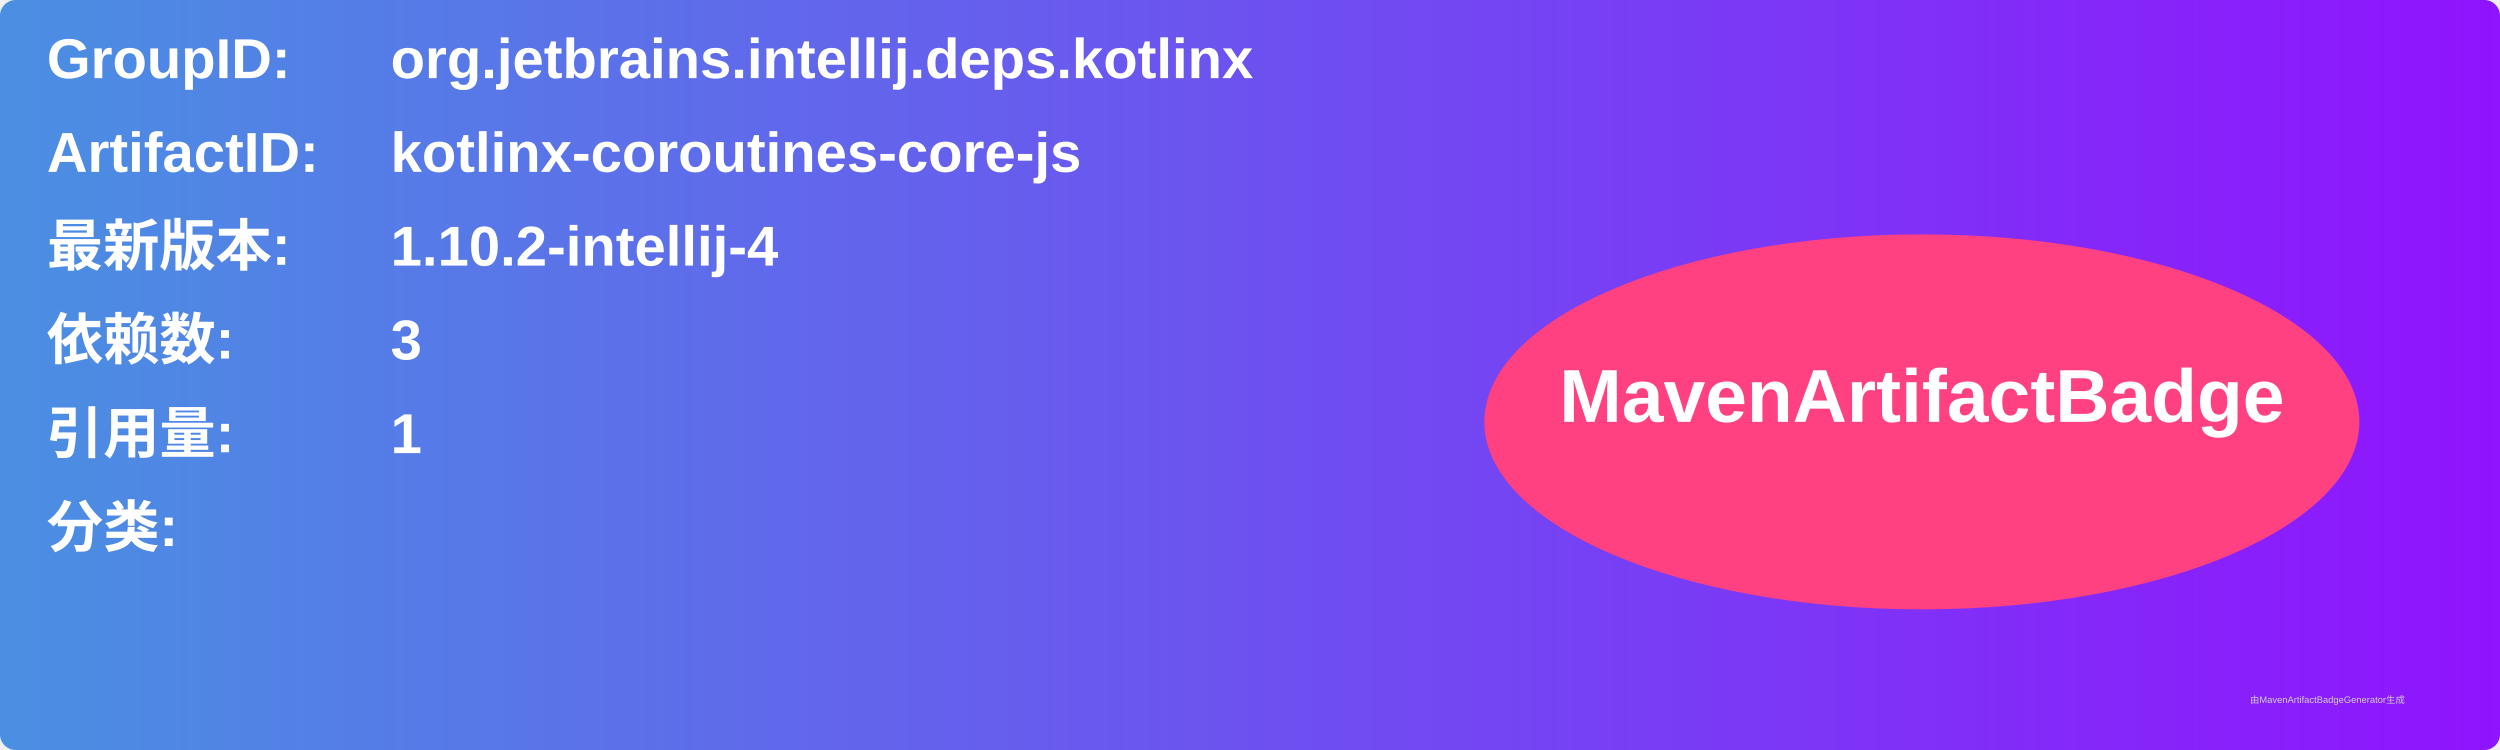
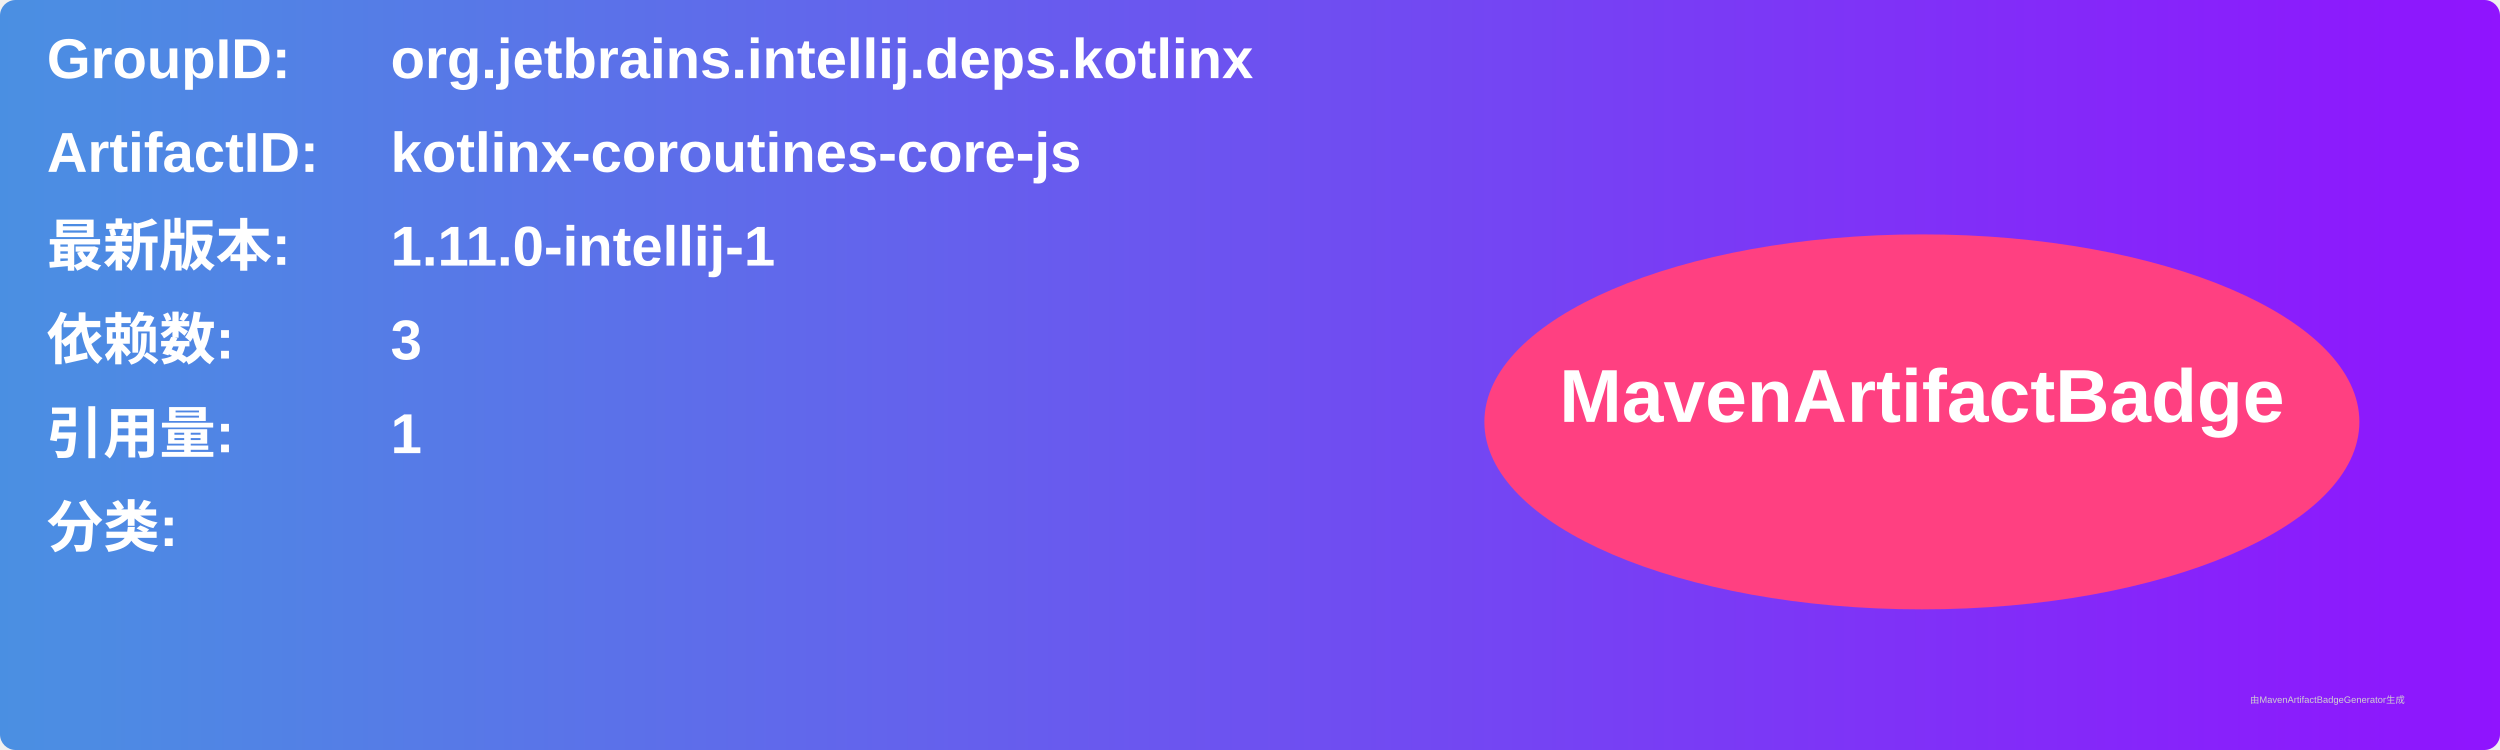
<svg xmlns="http://www.w3.org/2000/svg" width="800" height="240" viewBox="0 0 800 240">
  <linearGradient id="grad" x1="0%" y1="0%" x2="100%" y2="0%">
    <stop offset="0%" stop-color="#4a90e2" />
    <stop offset="100%" stop-color="#9013fe" />
  </linearGradient>
  <rect width="100%" height="100%" rx="5" ry="5" fill="url(#grad)" />
  <g transform="translate(15, 15)">
    <text x="0" y="10" font-family="Arial" font-size="18" fill="white" font-weight="bold" width="260">GroupID:</text>
    <text x="110" y="10" font-family="Arial" font-size="18" fill="white" font-weight="bold" width="460">org.jetbrains.intellij.deps.kotlinx</text>
    <text x="0" y="40" font-family="Arial" font-size="18" fill="white" font-weight="bold" width="260">ArtifactID:</text>
    <text x="110" y="40" font-family="Arial" font-size="18" fill="white" font-weight="bold" width="460">kotlinx-coroutines-core-js</text>
    <text x="0" y="70" font-family="Arial" font-size="18" fill="white" font-weight="bold">最新版本:</text>
    <text x="110" y="70" font-family="Arial" font-size="18" fill="white" font-weight="bold">
-       <tspan font-weight="bold">1.10.2-intellij-4</tspan>
+       <tspan font-weight="bold">1.11.0-intellij-1</tspan>
    </text>
    <text x="0" y="100" font-family="Arial" font-size="18" fill="white" font-weight="bold">依赖数: </text>
    <text x="110" y="100" font-family="Arial" font-size="18" fill="white">
      <tspan font-weight="bold">3</tspan>
    </text>
    <text x="0" y="130" font-family="Arial" font-size="18" fill="white" font-weight="bold">引用量: </text>
    <text x="110" y="130" font-family="Arial" font-size="18" fill="white">
      <tspan font-weight="bold">1</tspan>
    </text>
    <text x="0" y="160" font-family="Arial" font-size="18" fill="white" font-weight="bold">分类:</text>
    <text x="10" y="190" font-family="Arial" font-size="10" fill="white">
      <tspan font-weight="bold" />
    </text>
    <ellipse cx="600" cy="120" rx="140" ry="60" fill="#ff4081" />
    <text x="600" y="120" text-anchor="middle" font-family="Arial" font-size="24" fill="white" font-weight="bold">MavenArtifactBadge</text>
  </g>
  <text x="720" y="225" font-family="Arial" font-size="3" fill="#d0d0d0">由MavenArtifactBadgeGenerator生成</text>
</svg>
